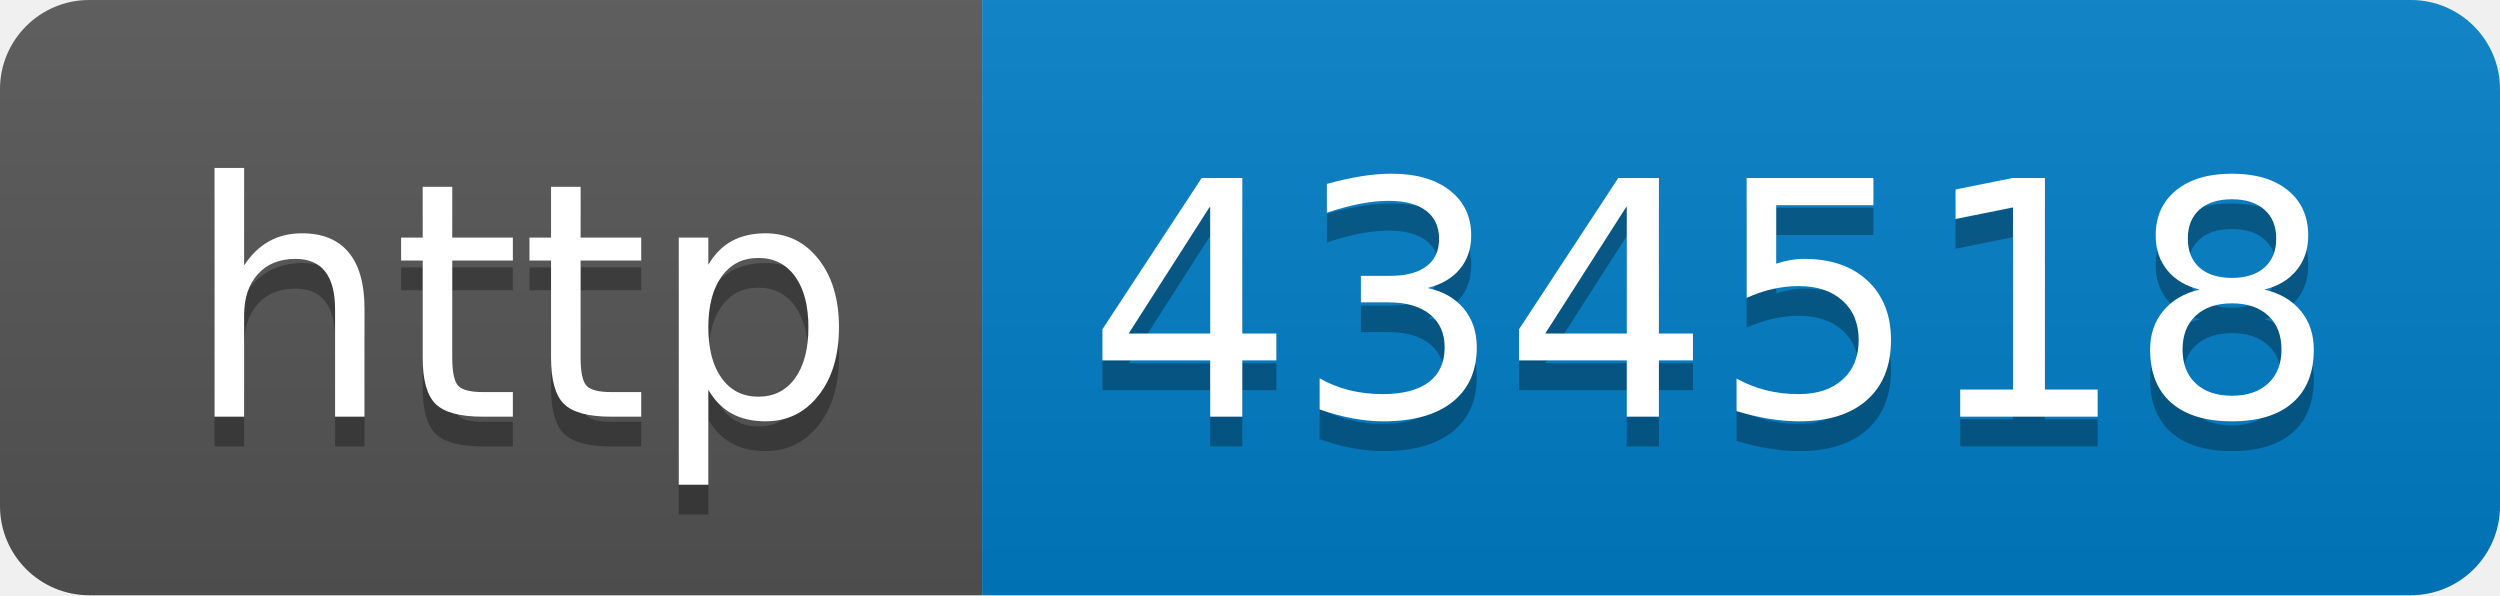
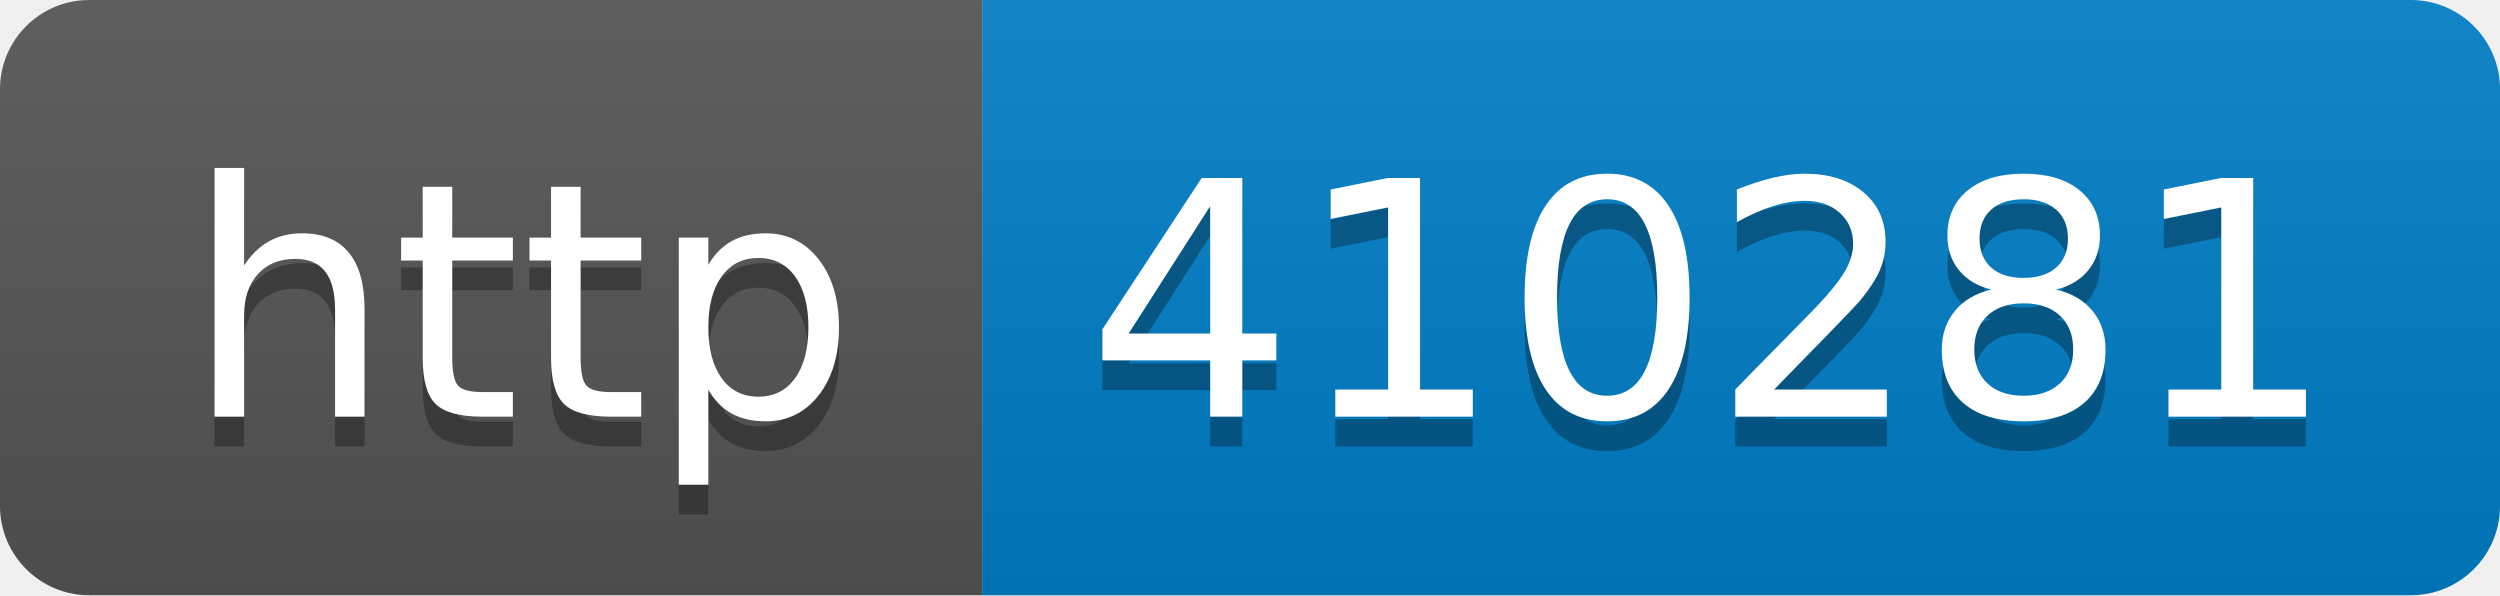
- <svg xmlns="http://www.w3.org/2000/svg" width="84" height="20" role="img" aria-label="http: 434518">
+ <svg xmlns="http://www.w3.org/2000/svg" width="84" height="20" role="img" aria-label="http: 410281">
  <linearGradient id="s" x2="0" y2="100%">
    <stop offset="0" stop-color="#bbb" stop-opacity=".1" />
    <stop offset="1" stop-opacity=".1" />
  </linearGradient>
  <clipPath id="r">
    <rect width="84" height="20" rx="3" fill="#fff" />
  </clipPath>
  <g clip-path="url(#r)">
    <rect width="33" height="20" fill="#555" />
    <rect x="33" width="51" height="20" fill="#007ec6" />
    <rect width="84" height="20" fill="url(#s)" />
  </g>
  <g fill="#fff" text-anchor="middle" font-family="Verdana,Geneva,DejaVu Sans,sans-serif" text-rendering="geometricPrecision" font-size="110">
    <text aria-hidden="true" x="175" y="150" fill="#010101" fill-opacity=".3" transform="scale(.1)" textLength="230">http</text>
    <text x="175" y="140" transform="scale(.1)" fill="#fff" textLength="230">http</text>
-     <text aria-hidden="true" x="575" y="150" fill="#010101" fill-opacity=".3" transform="scale(.1)" textLength="410">434518</text>
-     <text x="575" y="140" transform="scale(.1)" fill="#fff" textLength="410">434518</text>
+     <text aria-hidden="true" x="575" y="150" fill="#010101" fill-opacity=".3" transform="scale(.1)" textLength="410">410281</text>
+     <text x="575" y="140" transform="scale(.1)" fill="#fff" textLength="410">410281</text>
  </g>
</svg>
